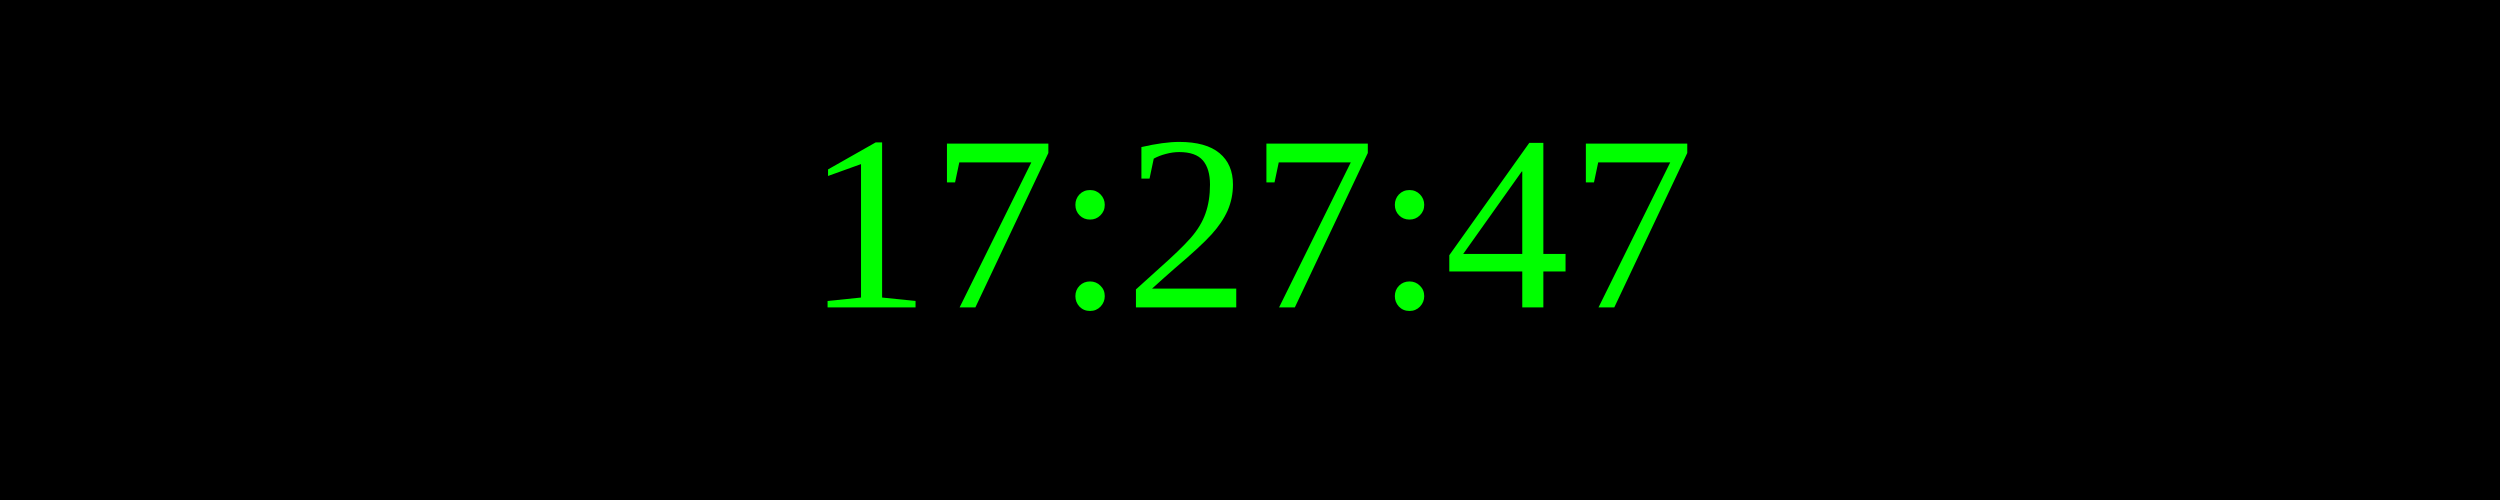
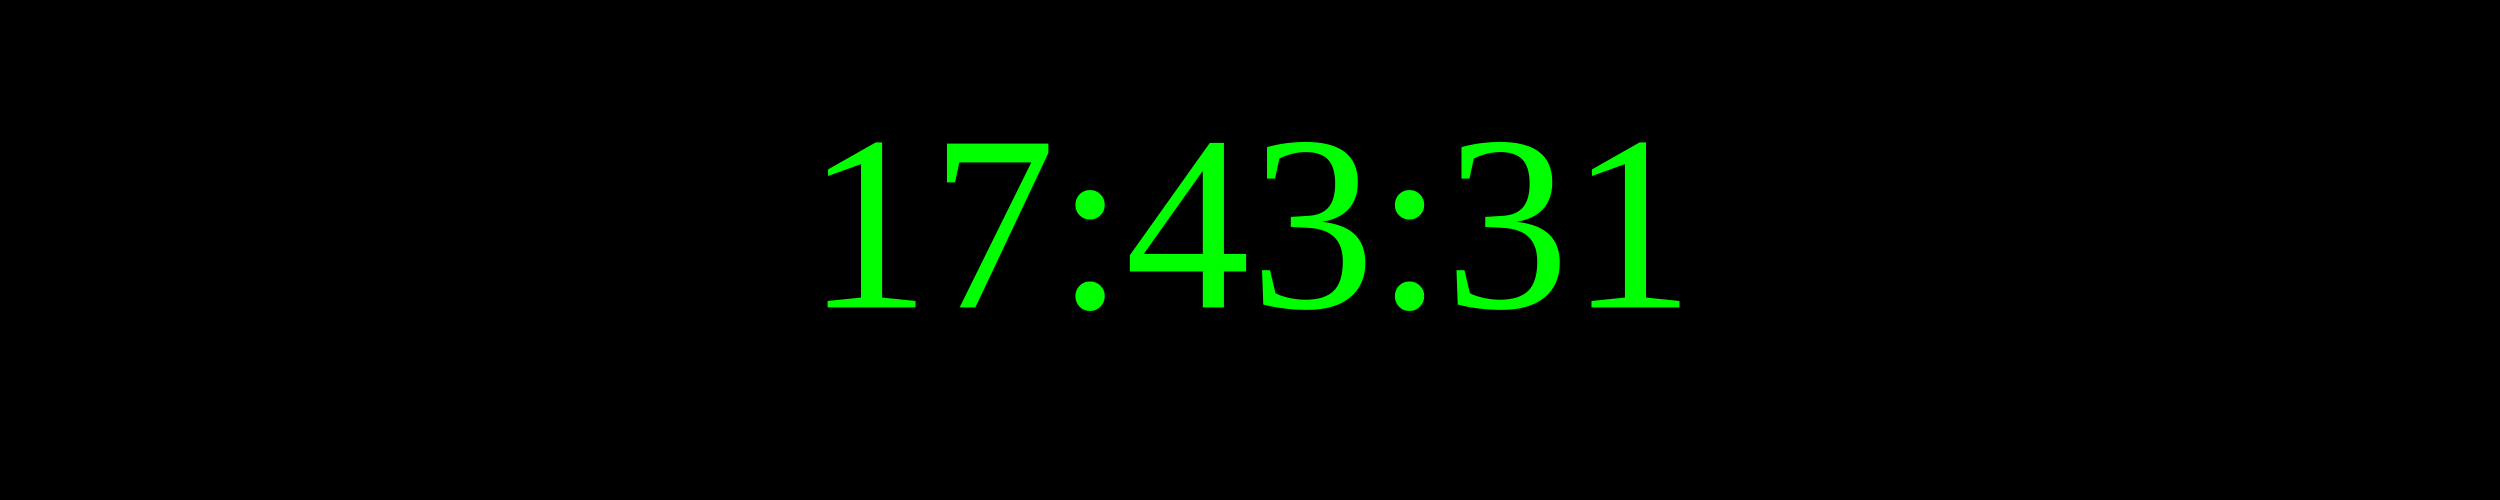
<svg xmlns="http://www.w3.org/2000/svg" width="250" height="50">
  <rect width="100%" height="100%" fill="black" />
  <text x="50%" y="50%" font-size="25" fill="lime" text-anchor="middle" dominant-baseline="middle">
- 17:27:47
+ 17:43:31
</text>
</svg>
